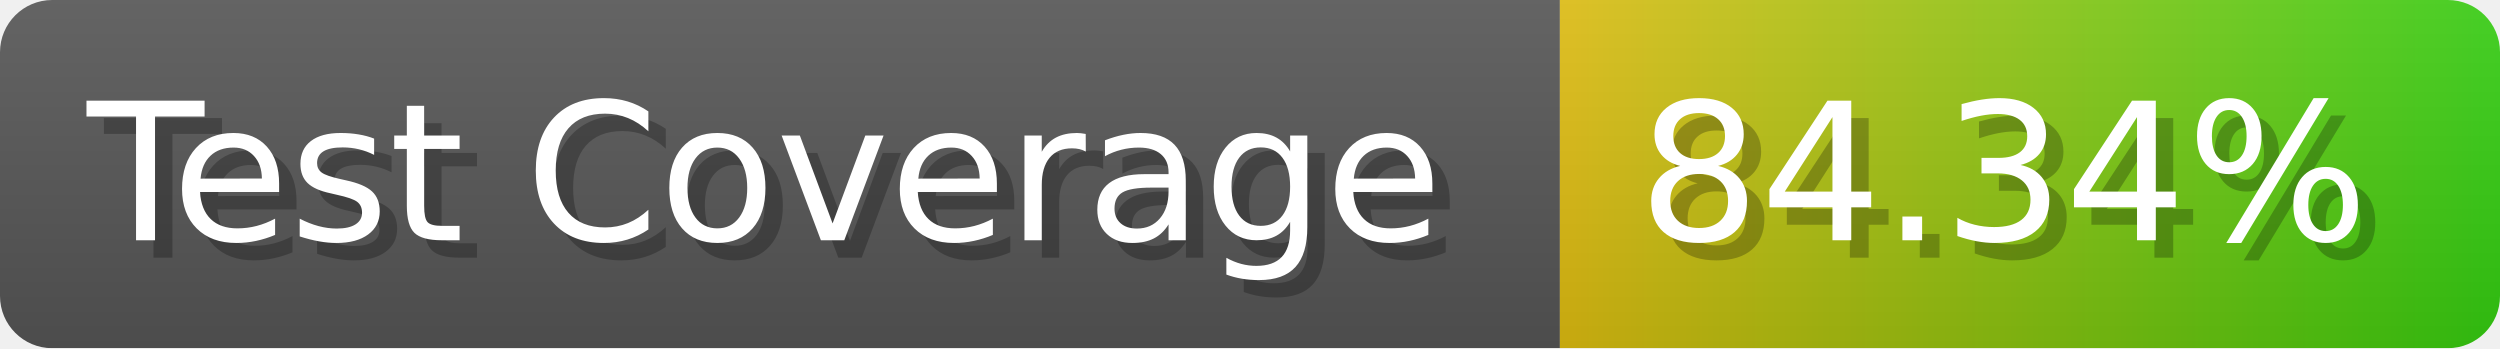
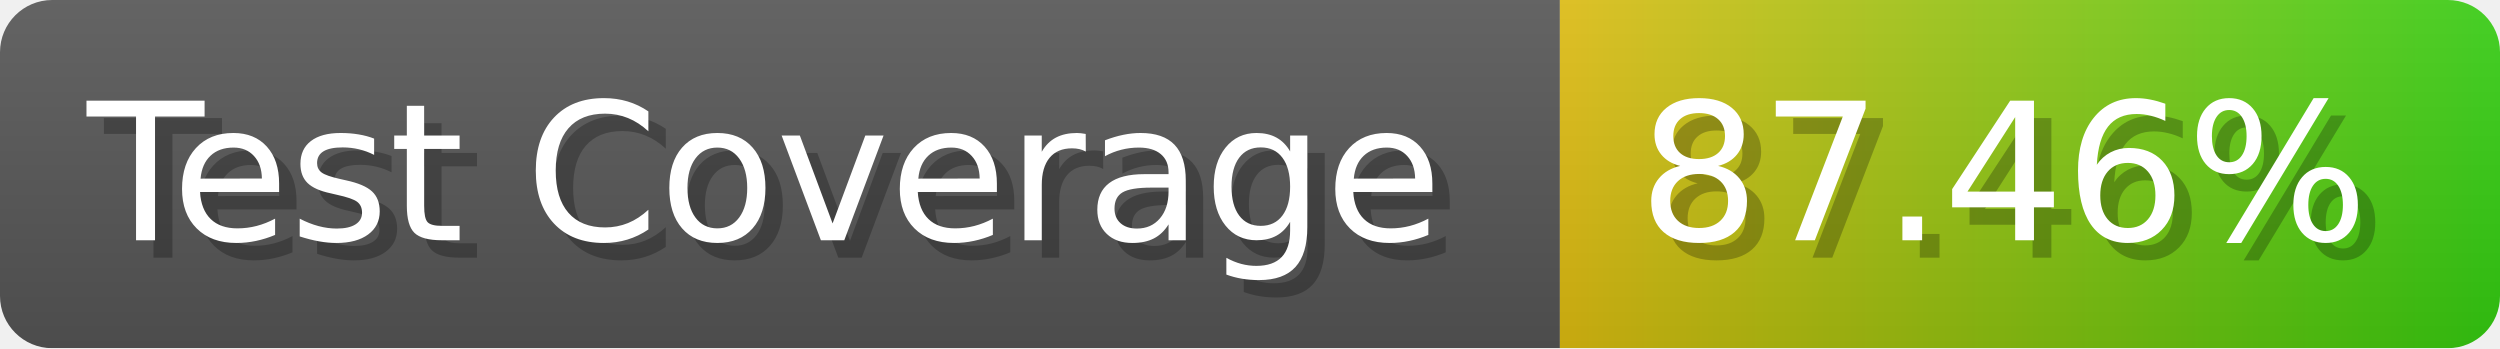
- <svg xmlns="http://www.w3.org/2000/svg" width="143.6" height="20" viewBox="0 0 1436 200" role="img" aria-label="Test Coverage: 84.34%">
+ <svg xmlns="http://www.w3.org/2000/svg" width="143.6" height="20" viewBox="0 0 1436 200" role="img" aria-label="Test Coverage: 87.46%">
  <linearGradient id="a" x2="0" y2="100%">
    <stop offset="0" stop-opacity=".1" stop-color="#EEE" />
    <stop offset="1" stop-opacity=".1" />
  </linearGradient>
  <mask id="m">
    <rect width="1436" height="200" rx="30" fill="#FFF" />
  </mask>
  <g mask="url(#m)">
    <rect width="896" height="200" fill="#555" />
    <rect width="540" height="200" fill="url(#x)" x="896" />
    <rect width="1436" height="200" fill="url(#a)" />
  </g>
  <g aria-hidden="true" fill="#fff" text-anchor="start" font-family="Verdana,DejaVu Sans,sans-serif" font-size="110">
    <text x="60" y="148" textLength="796" fill="#000" opacity="0.25">Test Coverage</text>
    <text x="50" y="138" textLength="796">Test Coverage</text>
-     <text x="951" y="148" textLength="440" fill="#000" opacity="0.25">84.34%</text>
-     <text x="941" y="138" textLength="440">84.34%</text>
+     <text x="951" y="148" textLength="440" fill="#000" opacity="0.25">87.46%</text>
+     <text x="941" y="138" textLength="440">87.46%</text>
  </g>
  <linearGradient id="x" x1="0%" y1="0%" x2="100%" y2="0%">
    <stop offset="0%" style="stop-color:#DB1" />
    <stop offset="100%" style="stop-color:#3C1" />
  </linearGradient>
</svg>
